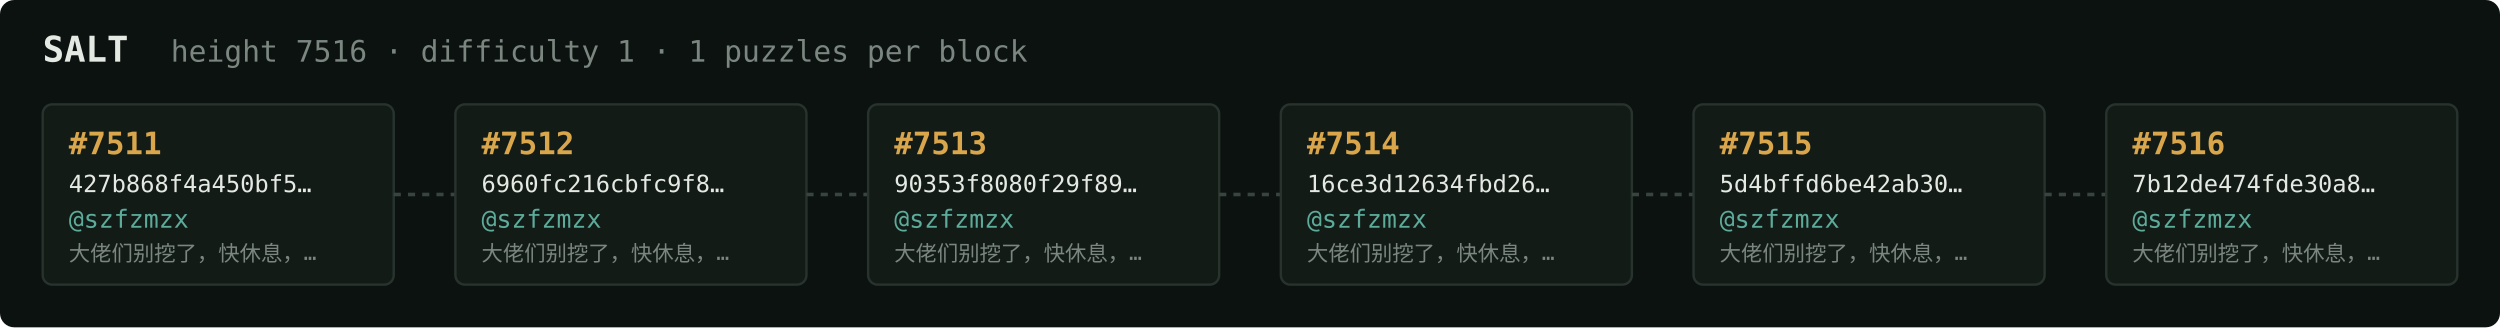
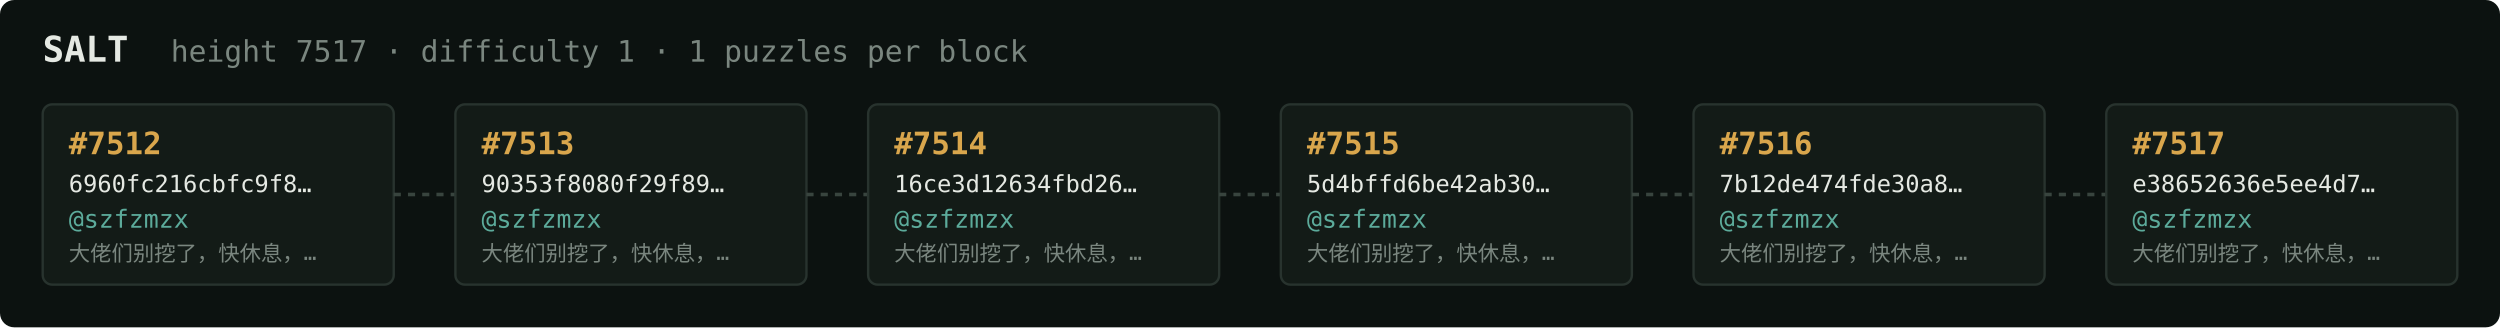
<svg xmlns="http://www.w3.org/2000/svg" width="1054" height="138" viewBox="0 0 1054 138" font-family="ui-monospace,SFMono-Regular,Menlo,monospace">
  <rect fill="#0c1210" width="1054" height="138" rx="6" />
  <text x="18" y="26" fill="#e5e9e3" font-size="15" font-weight="700">SALT</text>
-   <text x="72" y="26" fill="#7a867f" font-size="12.5">height 7516 · difficulty 1 · 1 puzzles per block</text>
+   <text x="72" y="26" fill="#7a867f" font-size="12.5">height 7517 · difficulty 1 · 1 puzzles per block</text>
  <rect x="18" y="44" width="148" height="76" rx="4" fill="#131b17" stroke="#28332e" stroke-width="1" />
-   <text x="29" y="65" fill="#d9a64c" font-size="13" font-weight="700">#7511</text>
-   <text x="29" y="81" fill="#e5e9e3" font-size="10">427b868f4a450bf5…</text>
+   <text x="29" y="65" fill="#d9a64c" font-size="13" font-weight="700">#7512</text>
+   <text x="29" y="81" fill="#e5e9e3" font-size="10">6960fc216cbfc9f8…</text>
  <text x="29" y="96" fill="#5cab9b" font-size="10.5">@szfzmzx</text>
  <text x="29" y="110" fill="#7a867f" font-size="9">大佬们别挖了，快休息，…</text>
  <line x1="166" y1="82.0" x2="192" y2="82.0" stroke="#38443e" stroke-width="1.5" stroke-dasharray="3 3" />
  <rect x="192" y="44" width="148" height="76" rx="4" fill="#131b17" stroke="#28332e" stroke-width="1" />
-   <text x="203" y="65" fill="#d9a64c" font-size="13" font-weight="700">#7512</text>
-   <text x="203" y="81" fill="#e5e9e3" font-size="10">6960fc216cbfc9f8…</text>
+   <text x="203" y="65" fill="#d9a64c" font-size="13" font-weight="700">#7513</text>
+   <text x="203" y="81" fill="#e5e9e3" font-size="10">90353f8080f29f89…</text>
  <text x="203" y="96" fill="#5cab9b" font-size="10.5">@szfzmzx</text>
  <text x="203" y="110" fill="#7a867f" font-size="9">大佬们别挖了，快休息，…</text>
  <line x1="340" y1="82.0" x2="366" y2="82.0" stroke="#38443e" stroke-width="1.5" stroke-dasharray="3 3" />
  <rect x="366" y="44" width="148" height="76" rx="4" fill="#131b17" stroke="#28332e" stroke-width="1" />
-   <text x="377" y="65" fill="#d9a64c" font-size="13" font-weight="700">#7513</text>
-   <text x="377" y="81" fill="#e5e9e3" font-size="10">90353f8080f29f89…</text>
+   <text x="377" y="65" fill="#d9a64c" font-size="13" font-weight="700">#7514</text>
+   <text x="377" y="81" fill="#e5e9e3" font-size="10">16ce3d12634fbd26…</text>
  <text x="377" y="96" fill="#5cab9b" font-size="10.5">@szfzmzx</text>
  <text x="377" y="110" fill="#7a867f" font-size="9">大佬们别挖了，快休息，…</text>
  <line x1="514" y1="82.0" x2="540" y2="82.0" stroke="#38443e" stroke-width="1.5" stroke-dasharray="3 3" />
  <rect x="540" y="44" width="148" height="76" rx="4" fill="#131b17" stroke="#28332e" stroke-width="1" />
-   <text x="551" y="65" fill="#d9a64c" font-size="13" font-weight="700">#7514</text>
-   <text x="551" y="81" fill="#e5e9e3" font-size="10">16ce3d12634fbd26…</text>
+   <text x="551" y="65" fill="#d9a64c" font-size="13" font-weight="700">#7515</text>
+   <text x="551" y="81" fill="#e5e9e3" font-size="10">5d4bffd6be42ab30…</text>
  <text x="551" y="96" fill="#5cab9b" font-size="10.5">@szfzmzx</text>
  <text x="551" y="110" fill="#7a867f" font-size="9">大佬们别挖了，快休息，…</text>
  <line x1="688" y1="82.0" x2="714" y2="82.0" stroke="#38443e" stroke-width="1.5" stroke-dasharray="3 3" />
  <rect x="714" y="44" width="148" height="76" rx="4" fill="#131b17" stroke="#28332e" stroke-width="1" />
-   <text x="725" y="65" fill="#d9a64c" font-size="13" font-weight="700">#7515</text>
-   <text x="725" y="81" fill="#e5e9e3" font-size="10">5d4bffd6be42ab30…</text>
+   <text x="725" y="65" fill="#d9a64c" font-size="13" font-weight="700">#7516</text>
+   <text x="725" y="81" fill="#e5e9e3" font-size="10">7b12de474fde30a8…</text>
  <text x="725" y="96" fill="#5cab9b" font-size="10.5">@szfzmzx</text>
  <text x="725" y="110" fill="#7a867f" font-size="9">大佬们别挖了，快休息，…</text>
  <line x1="862" y1="82.0" x2="888" y2="82.0" stroke="#38443e" stroke-width="1.5" stroke-dasharray="3 3" />
  <rect x="888" y="44" width="148" height="76" rx="4" fill="#131b17" stroke="#28332e" stroke-width="1" />
-   <text x="899" y="65" fill="#d9a64c" font-size="13" font-weight="700">#7516</text>
-   <text x="899" y="81" fill="#e5e9e3" font-size="10">7b12de474fde30a8…</text>
+   <text x="899" y="65" fill="#d9a64c" font-size="13" font-weight="700">#7517</text>
+   <text x="899" y="81" fill="#e5e9e3" font-size="10">e38652636e5ee4d7…</text>
  <text x="899" y="96" fill="#5cab9b" font-size="10.5">@szfzmzx</text>
  <text x="899" y="110" fill="#7a867f" font-size="9">大佬们别挖了，快休息，…</text>
</svg>
